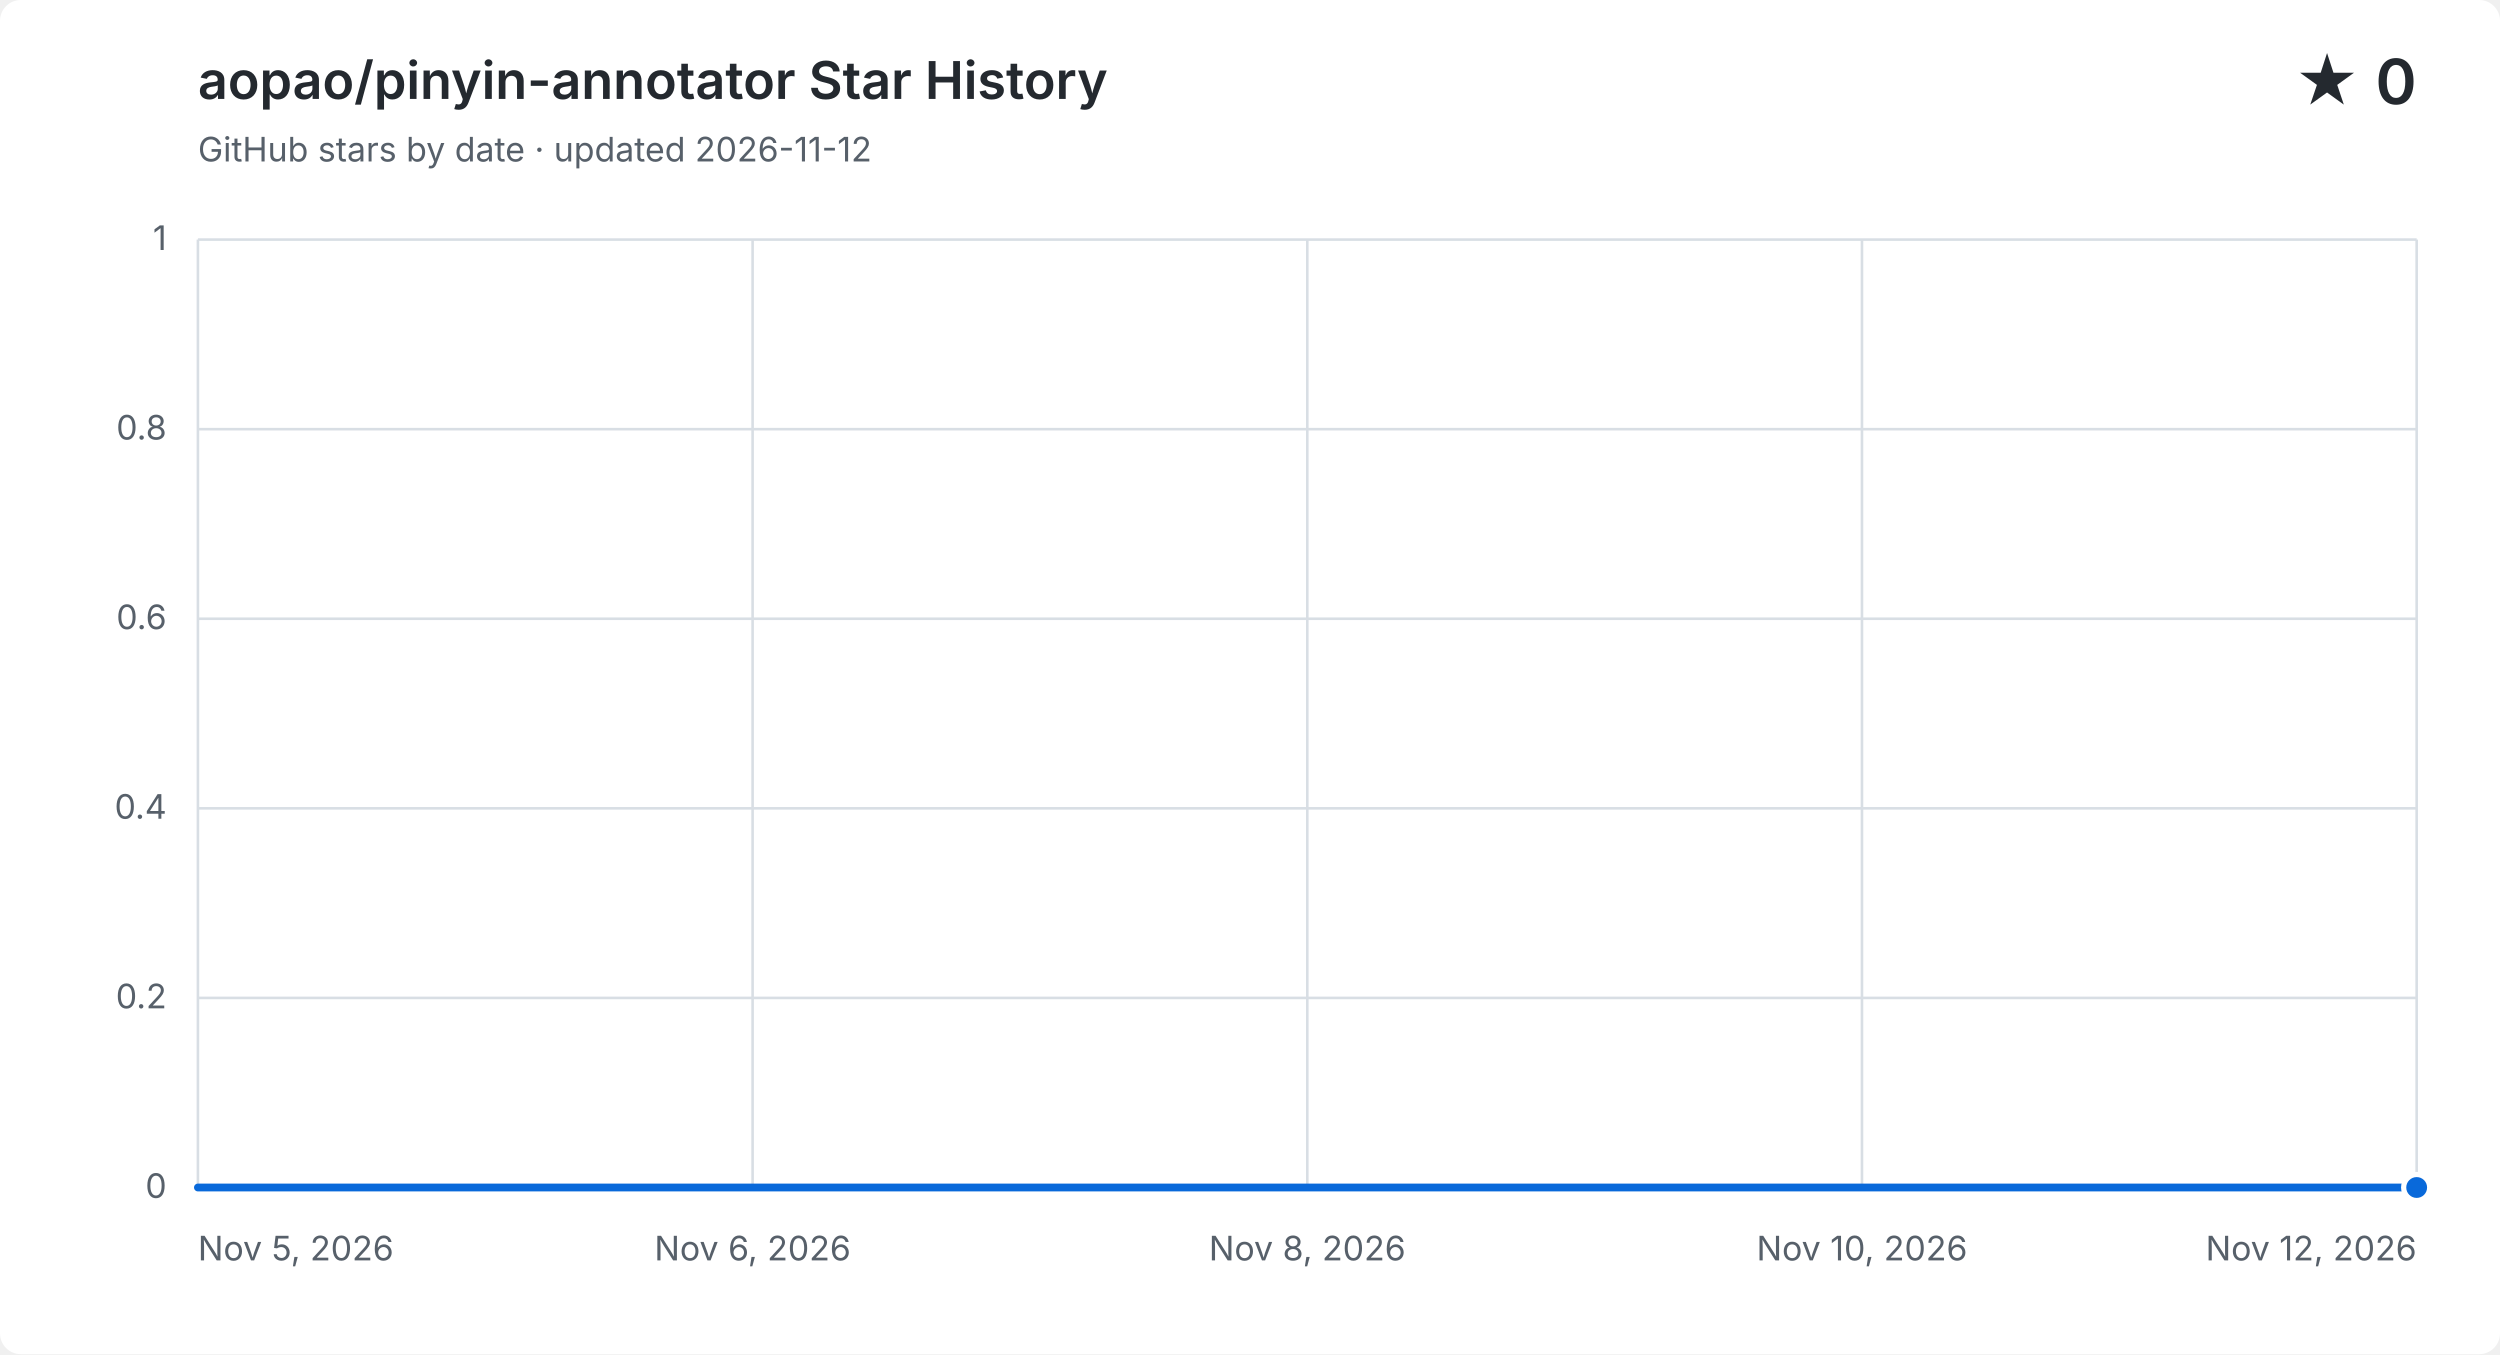
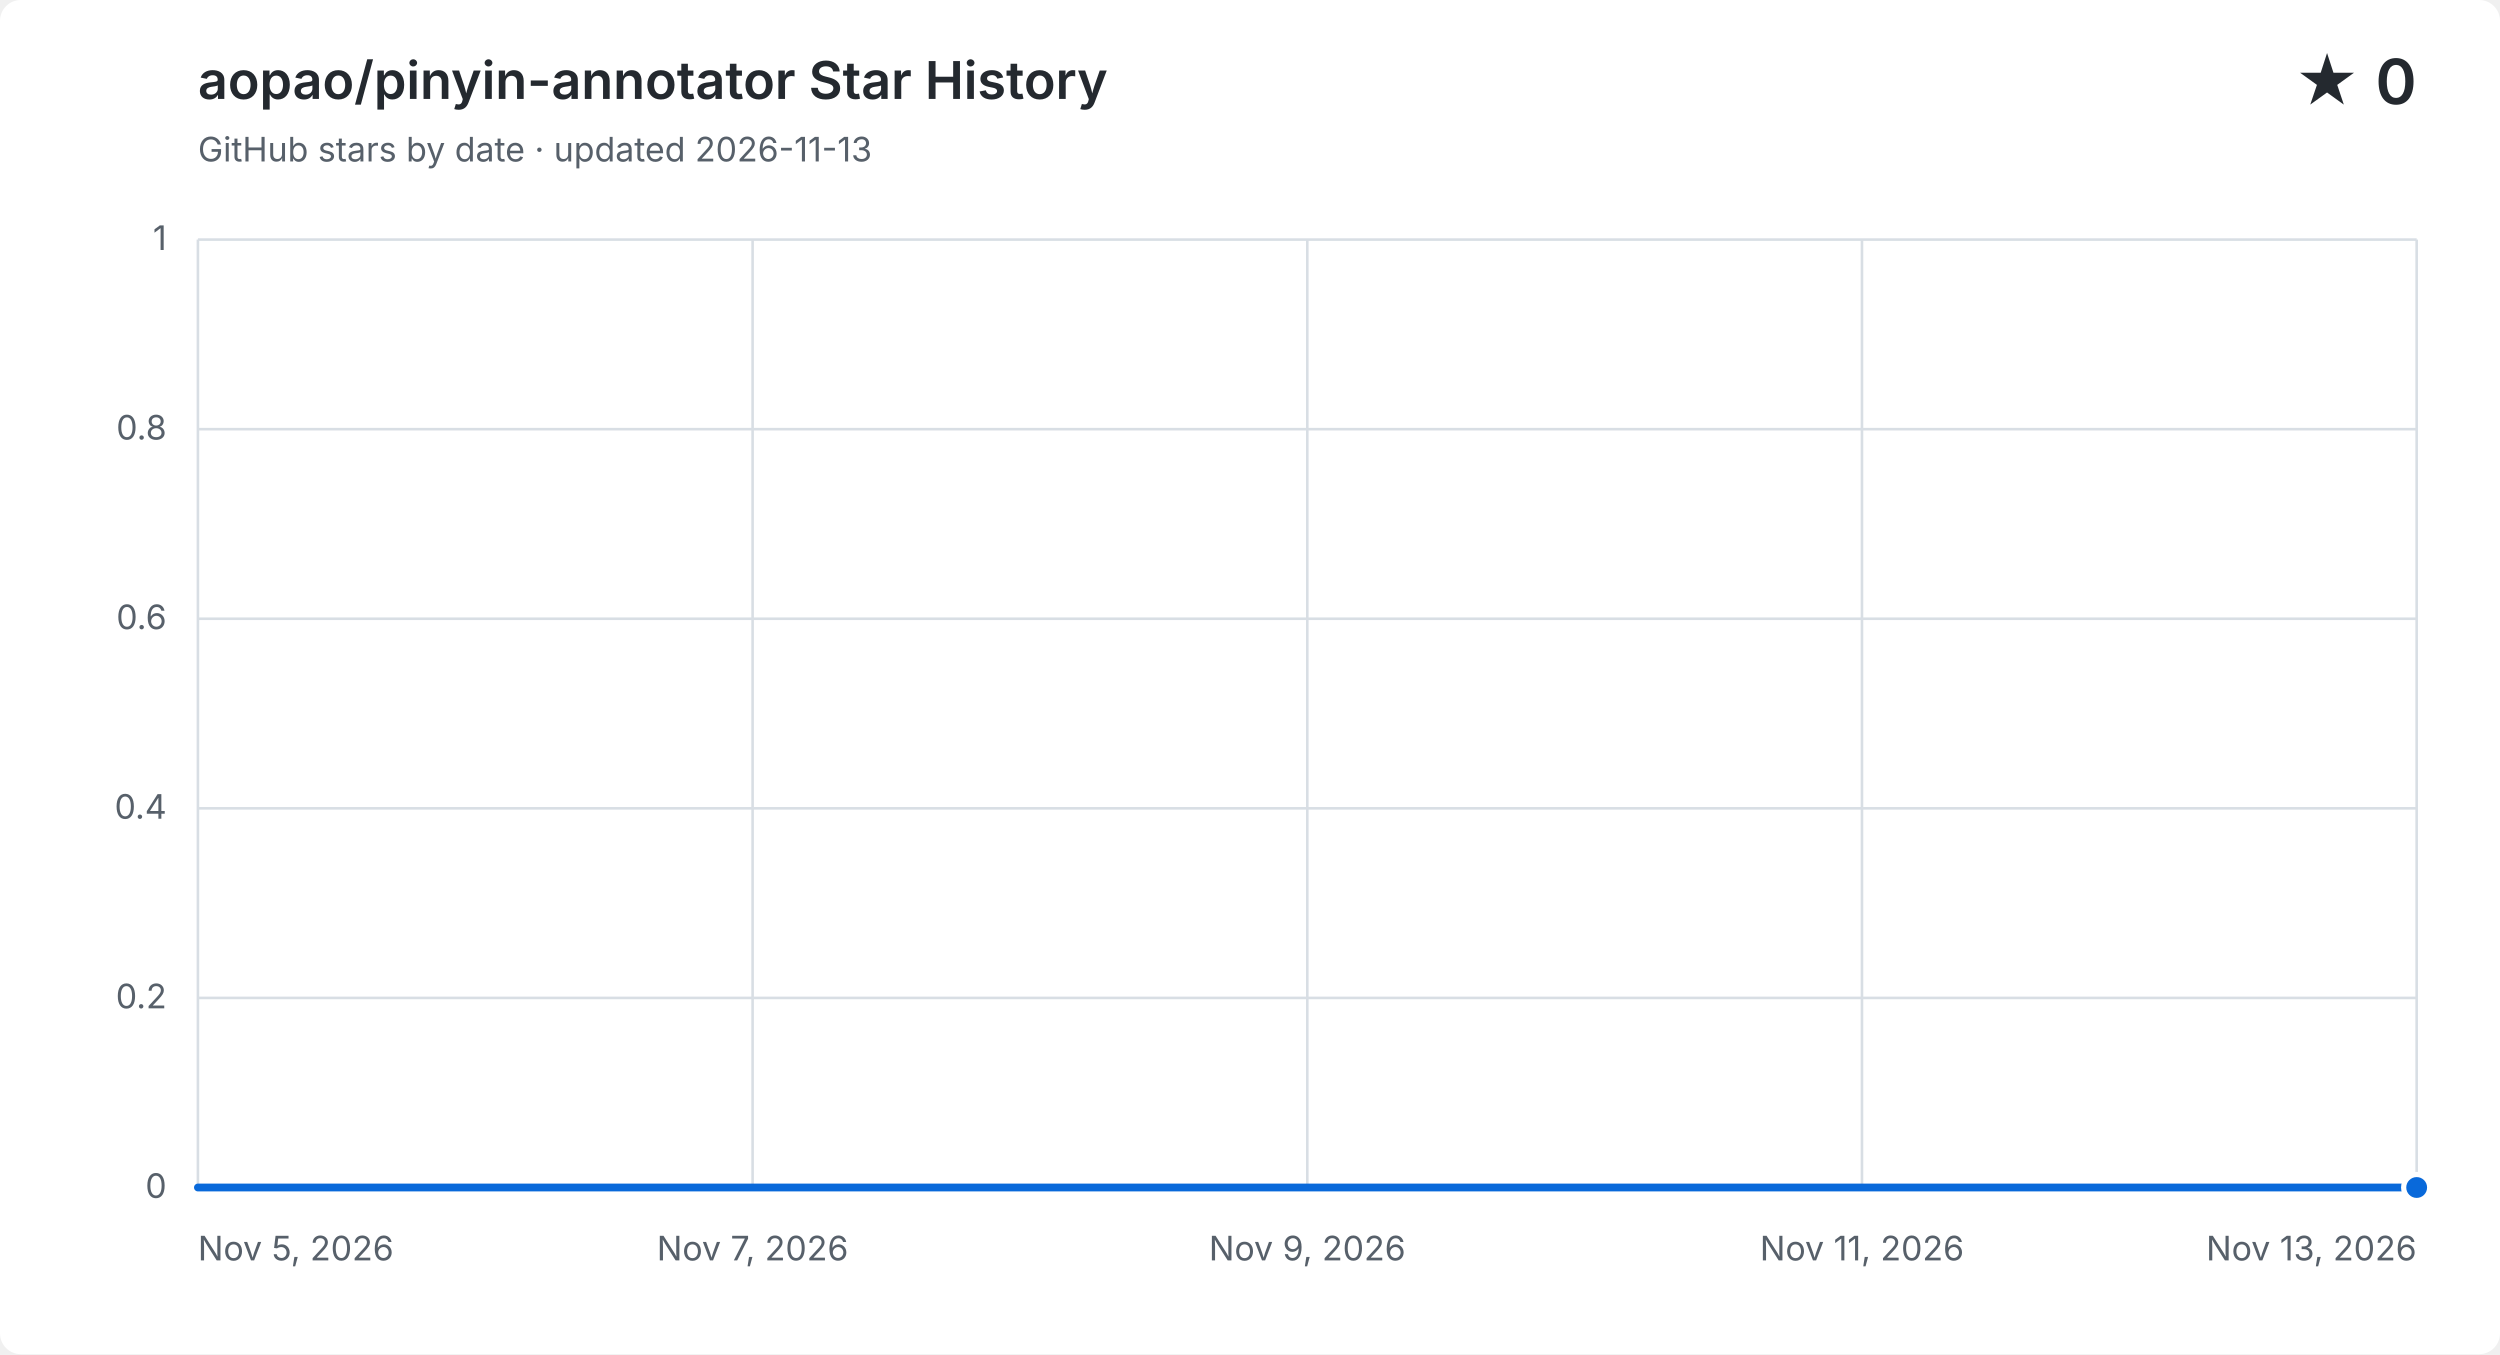
<svg xmlns="http://www.w3.org/2000/svg" width="960" height="520" viewBox="0 0 960 520" role="img" aria-labelledby="title description">
  <style>
    .background { fill: #ffffff; }
    .grid { fill: none; stroke: #d8dee4; stroke-width: 1; }
    .label, .subtitle { fill: #57606a; font: 13px -apple-system, BlinkMacSystemFont, "Segoe UI", sans-serif; }
    .heading, .value { fill: #24292f; font-family: -apple-system, BlinkMacSystemFont, "Segoe UI", sans-serif; }
    .heading { font-size: 20px; font-weight: 600; }
    .value { font-size: 24px; font-weight: 600; }
    .area { fill: #0969da; opacity: .12; }
    .line { fill: none; stroke: #0969da; stroke-linecap: round; stroke-linejoin: round; stroke-width: 3; }
    .point { fill: #0969da; stroke: #ffffff; stroke-width: 2; }
    @media (prefers-color-scheme: dark) {
      .background { fill: #0d1117; }
      .grid { stroke: #30363d; }
      .label, .subtitle { fill: #8b949e; }
      .heading, .value { fill: #f0f6fc; }
      .area { fill: #58a6ff; }
      .line { stroke: #58a6ff; }
      .point { fill: #58a6ff; stroke: #0d1117; }
    }
  </style>
  <rect class="background" width="960" height="520" rx="8" />
  <text class="heading" x="76" y="38">aopao/pinyin-annotator Star History</text>
-   <text class="subtitle" x="76" y="62">GitHub stars by date · updated 2026-11-12</text>
+   <text class="subtitle" x="76" y="62">GitHub stars by date · updated 2026-11-13</text>
  <text class="value" x="928" y="40" text-anchor="end">★ 0</text>
  <path class="grid" d="M 76 456.0 H 928" />
  <text class="label" x="64" y="460.0" text-anchor="end">0</text>
  <path class="grid" d="M 76 383.2 H 928" />
  <text class="label" x="64" y="387.2" text-anchor="end">0.2</text>
  <path class="grid" d="M 76 310.4 H 928" />
  <text class="label" x="64" y="314.4" text-anchor="end">0.4</text>
  <path class="grid" d="M 76 237.6 H 928" />
  <text class="label" x="64" y="241.6" text-anchor="end">0.6</text>
  <path class="grid" d="M 76 164.8 H 928" />
  <text class="label" x="64" y="168.8" text-anchor="end">0.8</text>
  <path class="grid" d="M 76 92.0 H 928" />
  <text class="label" x="64" y="96.0" text-anchor="end">1</text>
  <path class="grid" d="M 76.0 92 V 456" />
  <text class="label" x="76.0" y="484" text-anchor="start">Nov 5, 2026</text>
  <path class="grid" d="M 289.0 92 V 456" />
-   <text class="label" x="289.0" y="484" text-anchor="middle">Nov 6, 2026</text>
+   <text class="label" x="289.0" y="484" text-anchor="middle">Nov 7, 2026</text>
  <path class="grid" d="M 502.0 92 V 456" />
-   <text class="label" x="502.0" y="484" text-anchor="middle">Nov 8, 2026</text>
+   <text class="label" x="502.0" y="484" text-anchor="middle">Nov 9, 2026</text>
  <path class="grid" d="M 715.0 92 V 456" />
-   <text class="label" x="715.0" y="484" text-anchor="middle">Nov 10, 2026</text>
+   <text class="label" x="715.0" y="484" text-anchor="middle">Nov 11, 2026</text>
  <path class="grid" d="M 928.0 92 V 456" />
-   <text class="label" x="928.0" y="484" text-anchor="end">Nov 12, 2026</text>
-   <path class="area" d="M 76.0 456.0 C 116.6 456.0, 157.1 456.0, 197.7 456.0 C 238.3 456.0, 278.9 456.0, 319.4 456.0 C 360.0 456.0, 400.6 456.0, 441.1 456.0 C 481.7 456.0, 522.3 456.0, 562.9 456.0 C 603.4 456.0, 644.0 456.0, 684.6 456.0 C 725.1 456.0, 765.7 456.0, 806.3 456.0 C 846.9 456.0, 887.4 456.0, 928.0 456.0 V 456 H 76.0 Z" />
-   <path class="line" d="M 76.0 456.0 C 116.6 456.0, 157.1 456.0, 197.7 456.0 C 238.3 456.0, 278.9 456.0, 319.4 456.0 C 360.0 456.0, 400.6 456.0, 441.1 456.0 C 481.7 456.0, 522.3 456.0, 562.9 456.0 C 603.4 456.0, 644.0 456.0, 684.6 456.0 C 725.1 456.0, 765.7 456.0, 806.3 456.0 C 846.9 456.0, 887.4 456.0, 928.0 456.0" />
+   <text class="label" x="928.0" y="484" text-anchor="end">Nov 13, 2026</text>
+   <path class="area" d="M 76.0 456.0 C 111.5 456.0, 147.0 456.0, 182.5 456.0 C 218.0 456.0, 253.5 456.0, 289.0 456.0 C 324.5 456.0, 360.0 456.0, 395.5 456.0 C 431.0 456.0, 466.5 456.0, 502.0 456.0 C 537.5 456.0, 573.0 456.0, 608.5 456.0 C 644.0 456.0, 679.5 456.0, 715.0 456.0 C 750.5 456.0, 786.0 456.0, 821.5 456.0 C 857.0 456.0, 892.5 456.0, 928.0 456.0 V 456 H 76.0 Z" />
+   <path class="line" d="M 76.0 456.0 C 111.5 456.0, 147.0 456.0, 182.5 456.0 C 218.0 456.0, 253.5 456.0, 289.0 456.0 C 324.5 456.0, 360.0 456.0, 395.5 456.0 C 431.0 456.0, 466.5 456.0, 502.0 456.0 C 537.5 456.0, 573.0 456.0, 608.5 456.0 C 644.0 456.0, 679.5 456.0, 715.0 456.0 C 750.5 456.0, 786.0 456.0, 821.5 456.0 C 857.0 456.0, 892.5 456.0, 928.0 456.0" />
  <circle class="point" cx="928.0" cy="456.0" r="5" />
</svg>
